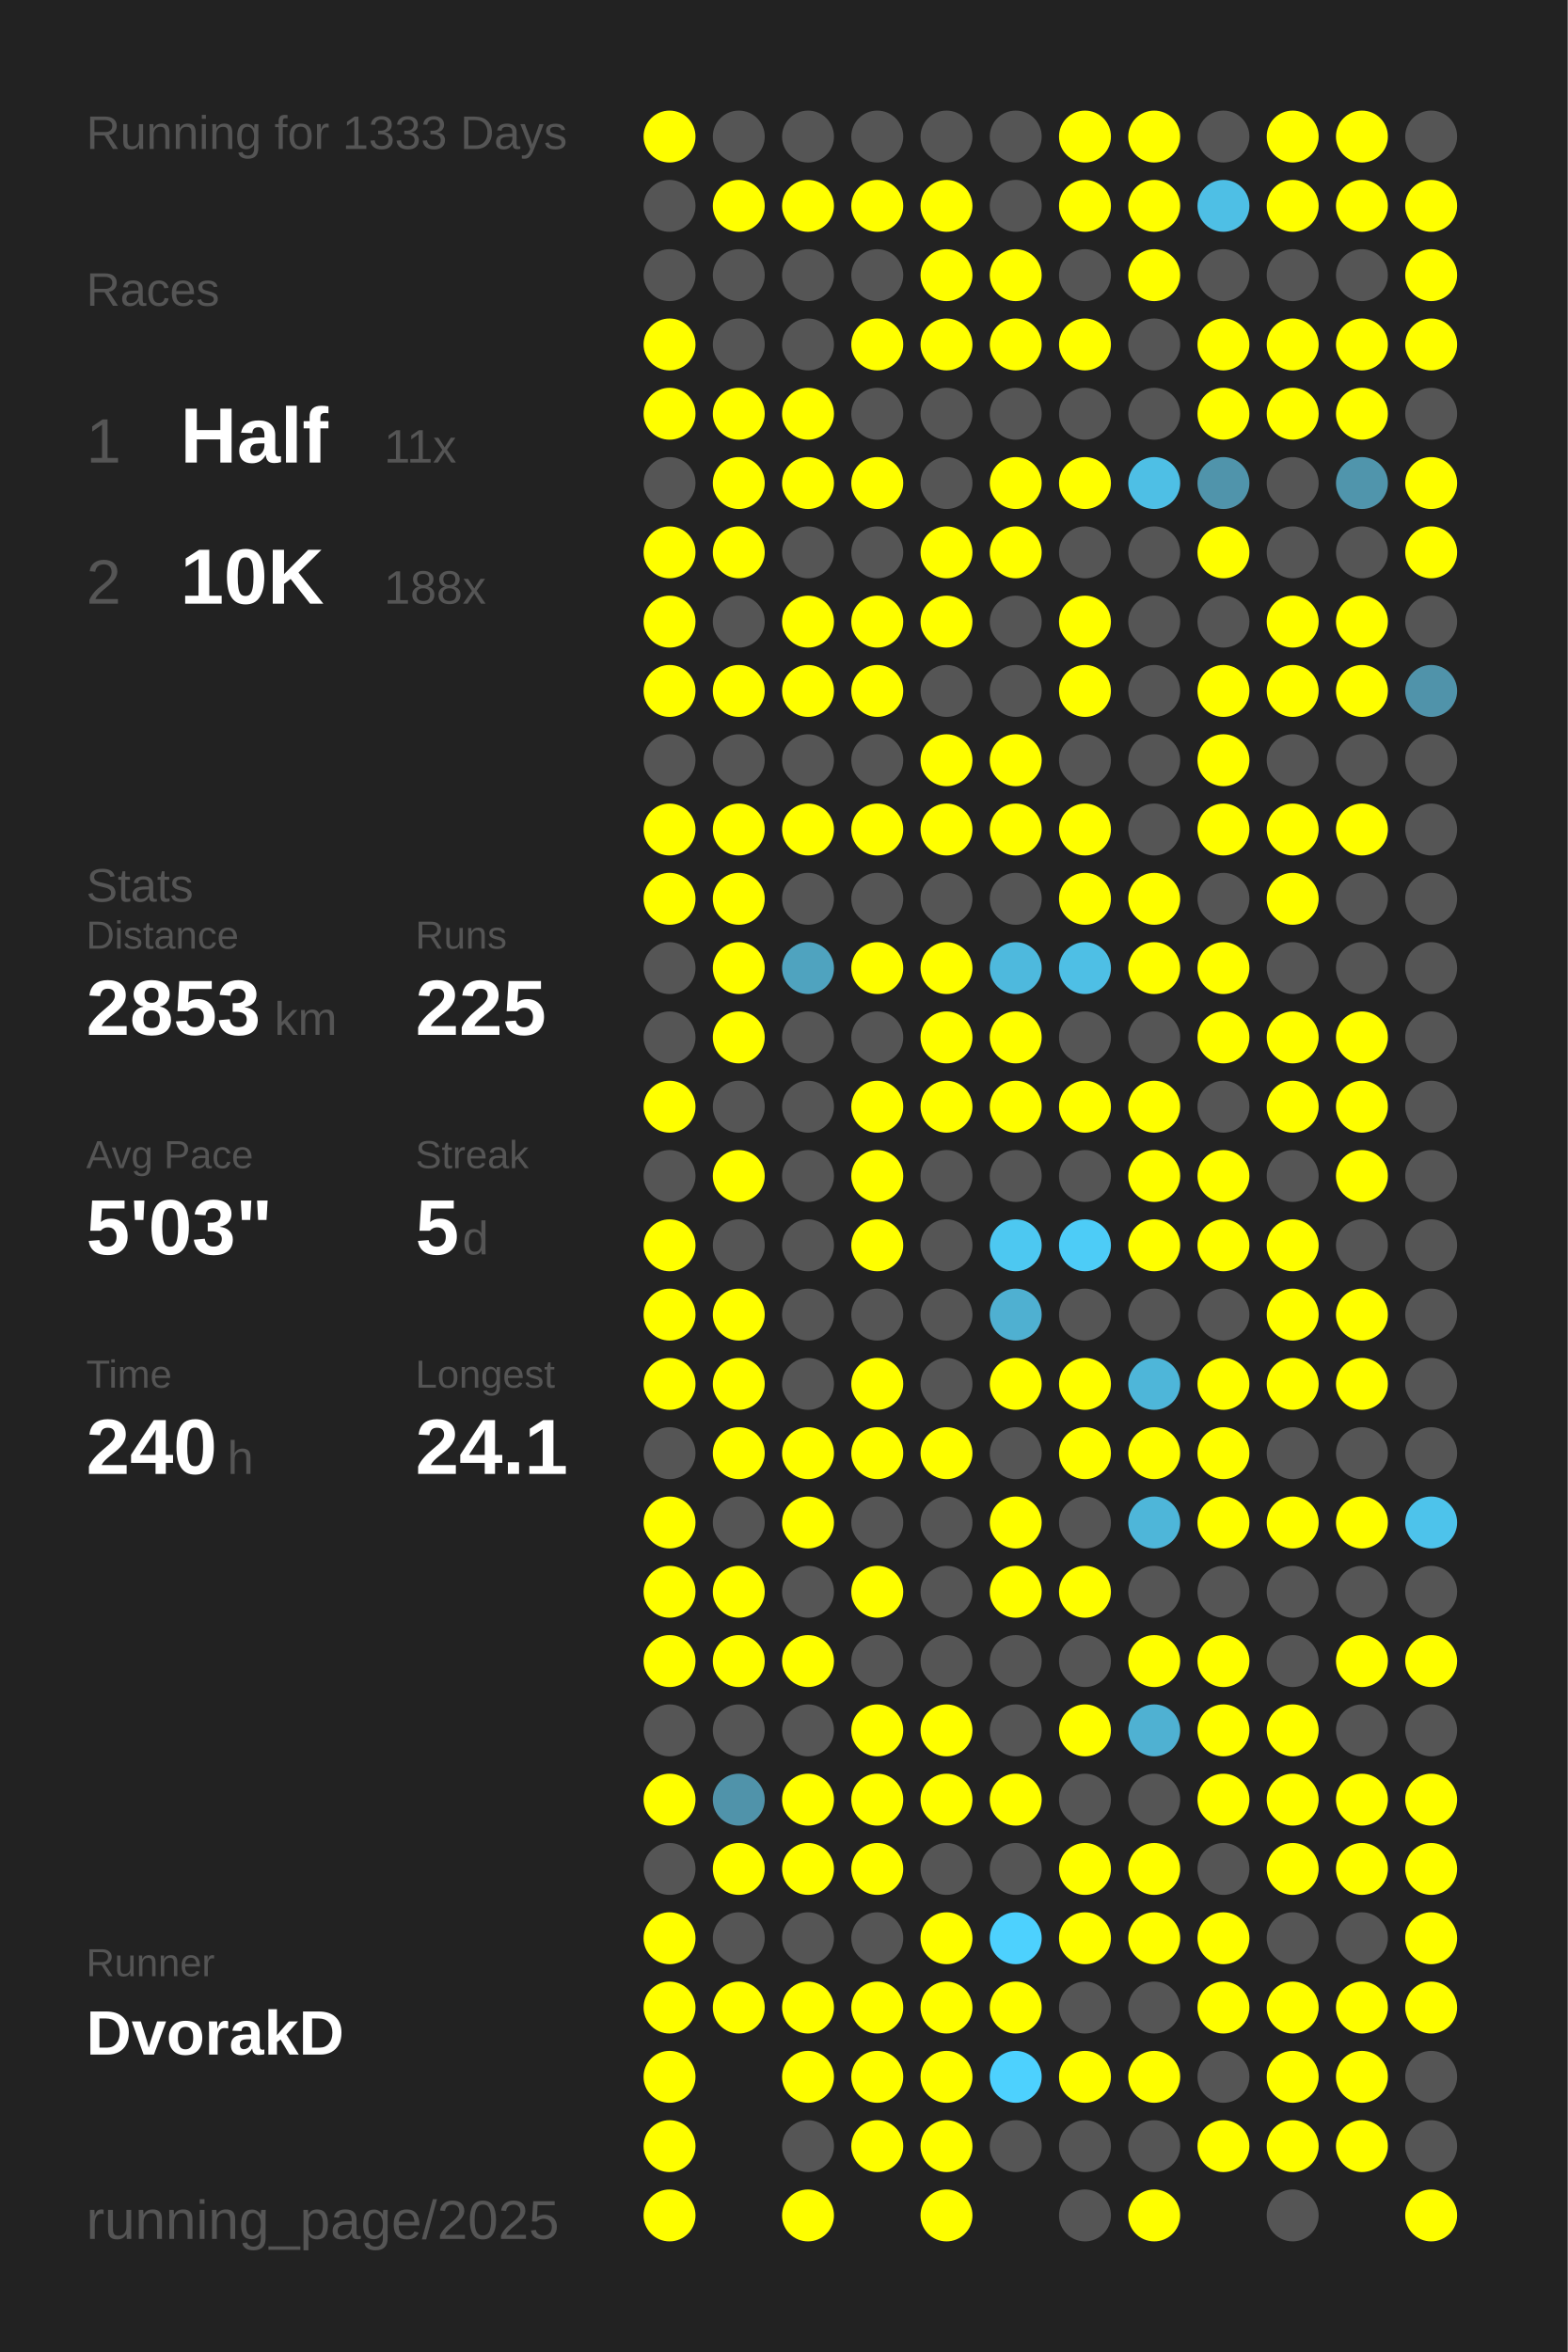
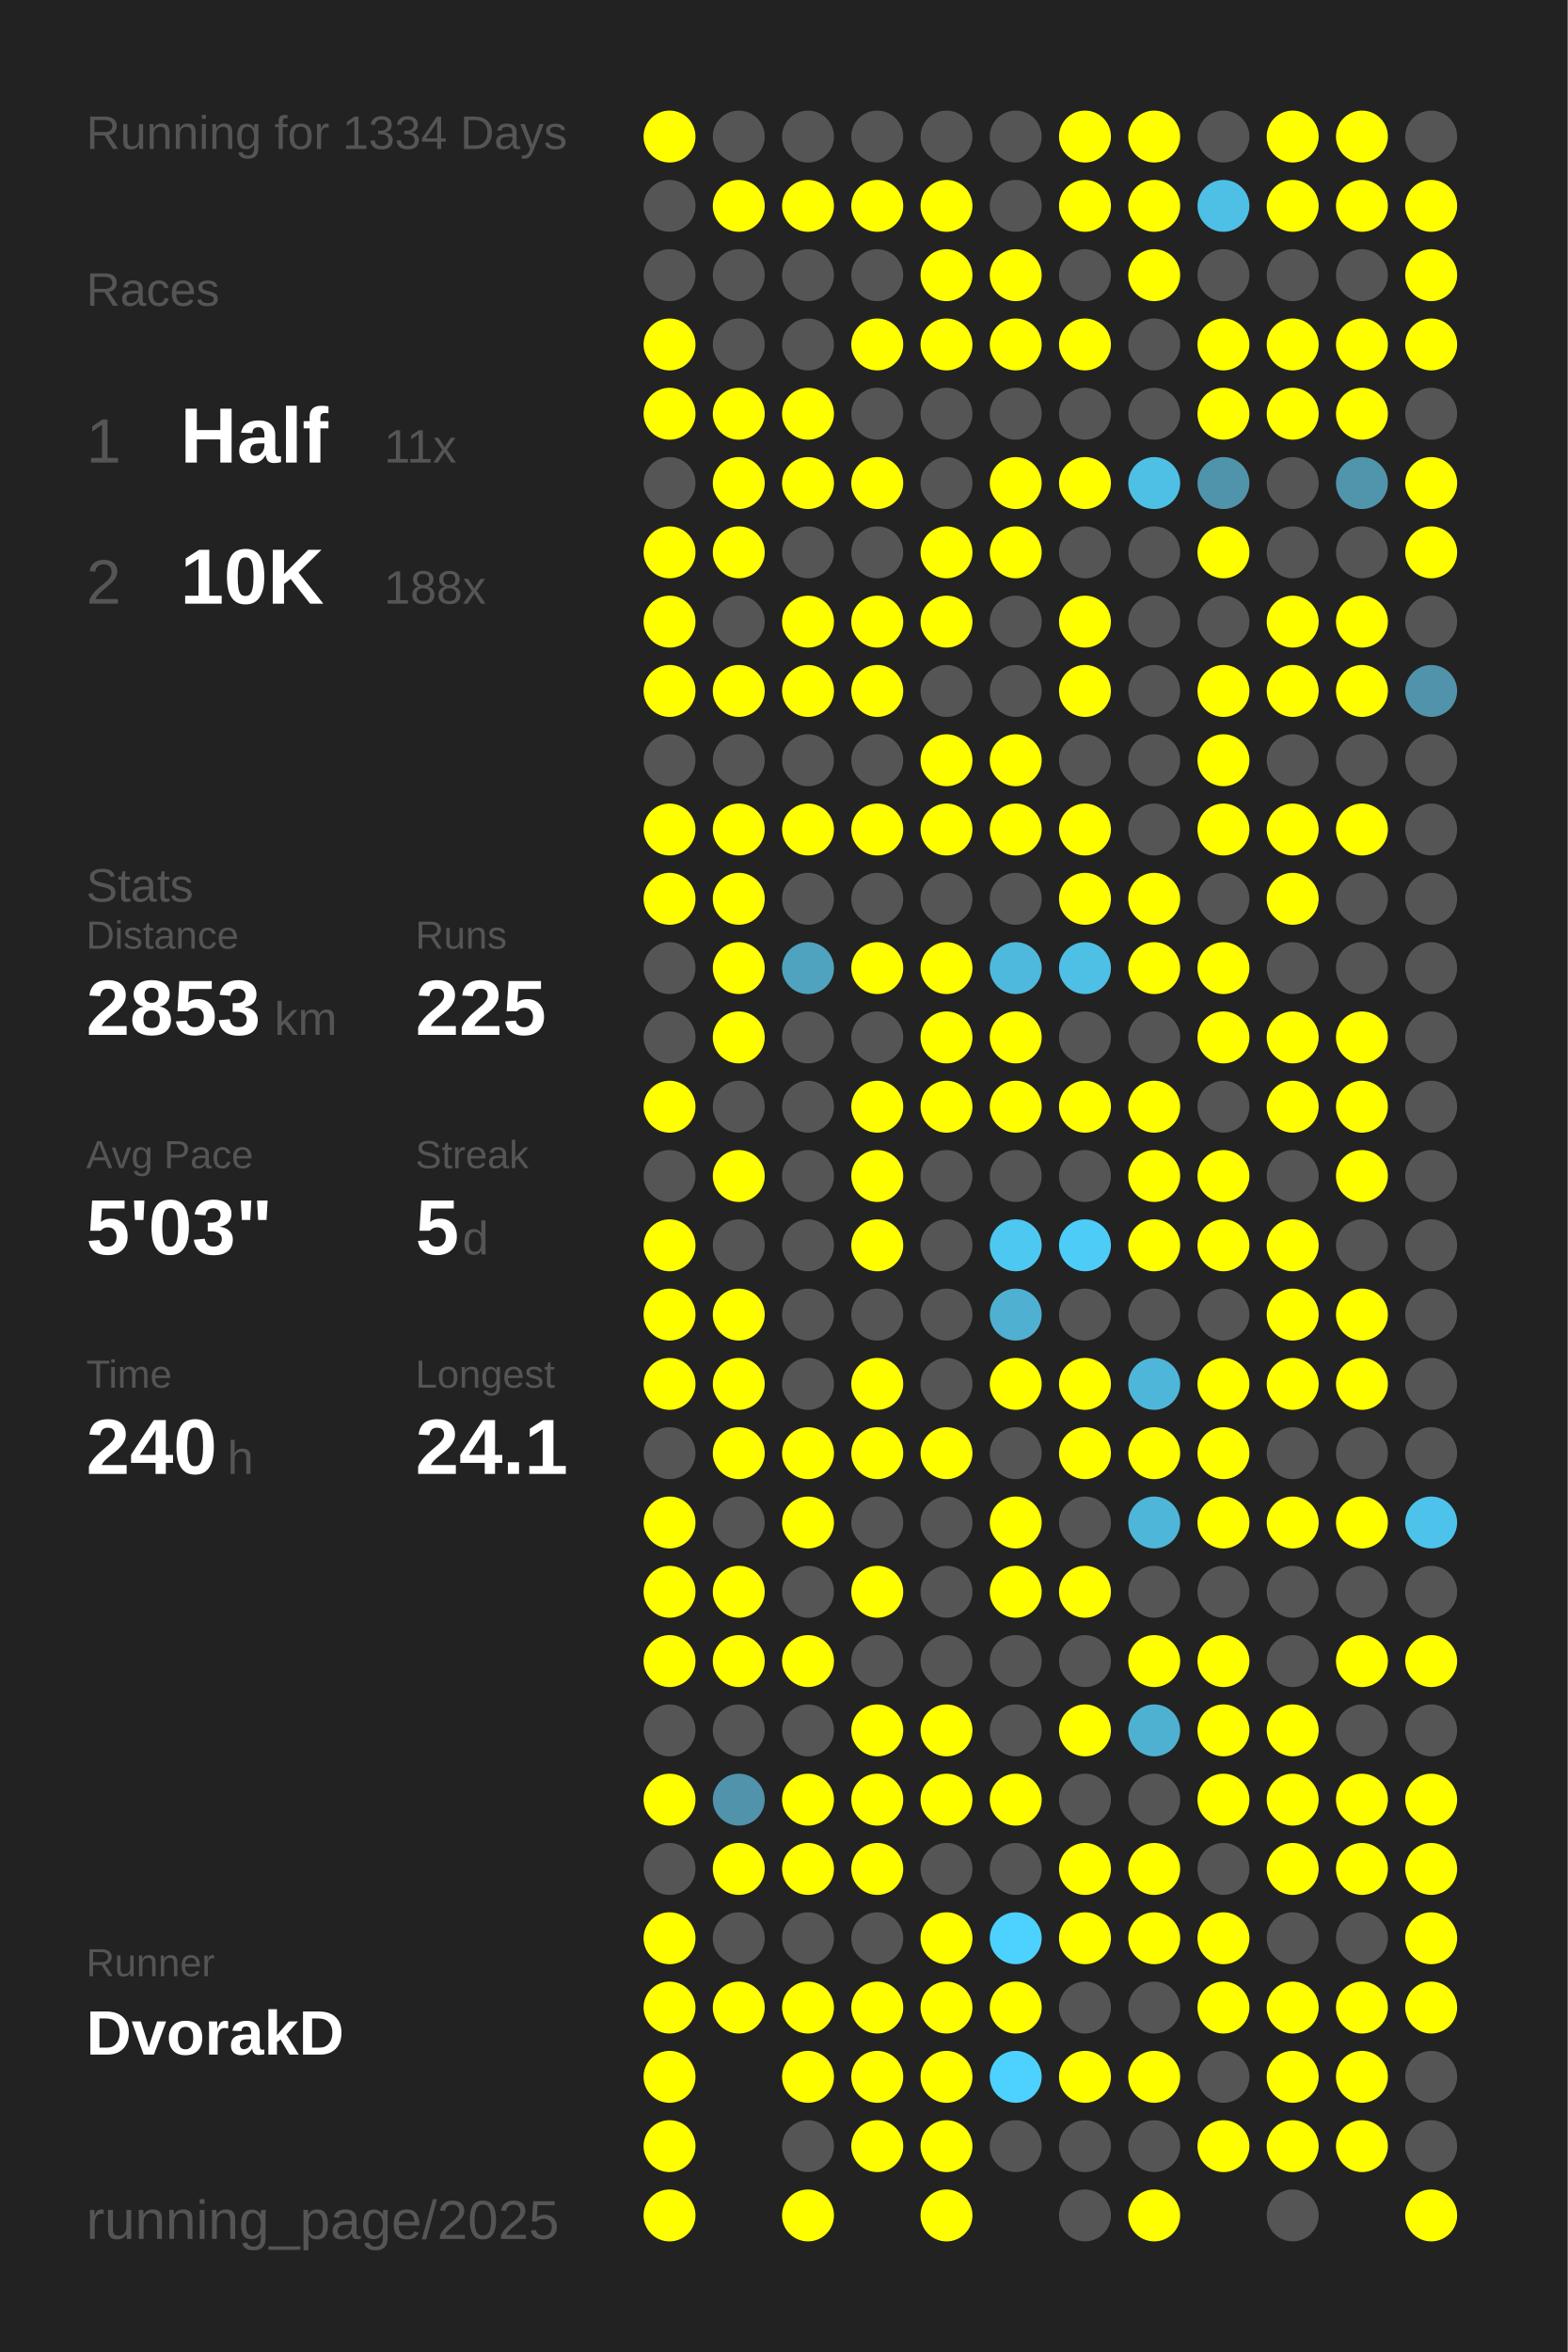
<svg xmlns="http://www.w3.org/2000/svg" baseProfile="full" height="300mm" version="1.1" viewBox="0,0,200,300" width="200mm">
  <defs />
  <rect fill="#222222" height="300" width="200" x="0" y="0" />
-   <text fill="#555555" style="font-size:6px; font-family:Arial;" x="11" y="19">Running for 1333 Days</text>
+   <text fill="#555555" style="font-size:6px; font-family:Arial;" x="11" y="19">Running for 1334 Days</text>
  <text fill="#555555" style="font-size:6px; font-family:Arial;" x="11" y="39">Races</text>
  <text fill="#555555" style="font-size:8px; font-family:Arial;" x="11" y="59">1</text>
  <text fill="#FFFFFF" style="font-size:10px; font-family:Arial; font-weight:bold;" x="23" y="59">Half</text>
  <text fill="#555555" style="font-size:6px; font-family:Arial;" x="49" y="59">11x</text>
  <text fill="#555555" style="font-size:8px; font-family:Arial;" x="11" y="77">2</text>
  <text fill="#FFFFFF" style="font-size:10px; font-family:Arial; font-weight:bold;" x="23" y="77">10K</text>
  <text fill="#555555" style="font-size:6px; font-family:Arial;" x="49" y="77">188x</text>
  <text fill="#555555" style="font-size:6px; font-family:Arial;" x="11" y="115">Stats</text>
  <text fill="#555555" style="font-size:5px; font-family:Arial;" x="11" y="121">Distance</text>
  <text fill="#FFFFFF" style="font-size:10px; font-family:Arial; font-weight:bold;" x="11" y="132">2853</text>
  <text fill="#555555" style="font-size:6px; font-family:Arial;" x="35" y="132">km</text>
  <text fill="#555555" style="font-size:5px; font-family:Arial;" x="53" y="121">Runs</text>
  <text fill="#FFFFFF" style="font-size:10px; font-family:Arial; font-weight:bold;" x="53" y="132">225</text>
  <text fill="#555555" style="font-size:5px; font-family:Arial;" x="11" y="149">Avg Pace</text>
  <text fill="#FFFFFF" style="font-size:10px; font-family:Arial; font-weight:bold;" x="11" y="160">5'03"</text>
  <text fill="#555555" style="font-size:5px; font-family:Arial;" x="53" y="149">Streak</text>
  <text fill="#FFFFFF" style="font-size:10px; font-family:Arial; font-weight:bold;" x="53" y="160">5</text>
  <text fill="#555555" style="font-size:6px; font-family:Arial;" x="59" y="160">d</text>
  <text fill="#555555" style="font-size:5px; font-family:Arial;" x="11" y="177">Time</text>
  <text fill="#FFFFFF" style="font-size:10px; font-family:Arial; font-weight:bold;" x="11" y="188">240</text>
  <text fill="#555555" style="font-size:6px; font-family:Arial;" x="29" y="188">h</text>
  <text fill="#555555" style="font-size:5px; font-family:Arial;" x="53" y="177">Longest</text>
  <text fill="#FFFFFF" style="font-size:10px; font-family:Arial; font-weight:bold;" x="53" y="188">24.1</text>
  <text fill="#555555" style="font-size:5px; font-family:Arial;" x="11" y="252.065">Runner</text>
  <text fill="#FFFFFF" style="font-size:8px; font-family:Arial; font-weight:bold;" x="11" y="262.065">DvorakD</text>
  <text fill="#555555" style="font-size:7px; font-family:Arial;" x="11" y="285.581">running_page/2025</text>
  <circle cx="85.417" cy="17.419" fill="#FFFF00" r="3.312" />
  <circle cx="85.417" cy="26.258" fill="#555555" r="3.312" />
  <circle cx="85.417" cy="35.097" fill="#555555" r="3.312" />
  <circle cx="85.417" cy="43.935" fill="#FFFF00" r="3.312" />
  <circle cx="85.417" cy="52.774" fill="#FFFF00" r="3.312" />
  <circle cx="85.417" cy="61.613" fill="#555555" r="3.312" />
  <circle cx="85.417" cy="70.452" fill="#FFFF00" r="3.312" />
  <circle cx="85.417" cy="79.29" fill="#FFFF00" r="3.312" />
  <circle cx="85.417" cy="88.129" fill="#FFFF00" r="3.312" />
  <circle cx="85.417" cy="96.968" fill="#555555" r="3.312" />
  <circle cx="85.417" cy="105.806" fill="#FFFF00" r="3.312" />
  <circle cx="85.417" cy="114.645" fill="#FFFF00" r="3.312" />
  <circle cx="85.417" cy="123.484" fill="#555555" r="3.312" />
  <circle cx="85.417" cy="132.323" fill="#555555" r="3.312" />
  <circle cx="85.417" cy="141.161" fill="#FFFF00" r="3.312" />
  <circle cx="85.417" cy="150" fill="#555555" r="3.312" />
  <circle cx="85.417" cy="158.839" fill="#FFFF00" r="3.312" />
  <circle cx="85.417" cy="167.677" fill="#FFFF00" r="3.312" />
  <circle cx="85.417" cy="176.516" fill="#FFFF00" r="3.312" />
  <circle cx="85.417" cy="185.355" fill="#555555" r="3.312" />
  <circle cx="85.417" cy="194.194" fill="#FFFF00" r="3.312" />
  <circle cx="85.417" cy="203.032" fill="#FFFF00" r="3.312" />
  <circle cx="85.417" cy="211.871" fill="#FFFF00" r="3.312" />
  <circle cx="85.417" cy="220.71" fill="#555555" r="3.312" />
  <circle cx="85.417" cy="229.548" fill="#FFFF00" r="3.312" />
  <circle cx="85.417" cy="238.387" fill="#555555" r="3.312" />
  <circle cx="85.417" cy="247.226" fill="#FFFF00" r="3.312" />
  <circle cx="85.417" cy="256.065" fill="#FFFF00" r="3.312" />
  <circle cx="85.417" cy="264.903" fill="#FFFF00" r="3.312" />
  <circle cx="85.417" cy="273.742" fill="#FFFF00" r="3.312" />
  <circle cx="85.417" cy="282.581" fill="#FFFF00" r="3.312" />
  <circle cx="94.25" cy="17.419" fill="#555555" r="3.312" />
  <circle cx="94.25" cy="26.258" fill="#FFFF00" r="3.312" />
  <circle cx="94.25" cy="35.097" fill="#555555" r="3.312" />
  <circle cx="94.25" cy="43.935" fill="#555555" r="3.312" />
  <circle cx="94.25" cy="52.774" fill="#FFFF00" r="3.312" />
  <circle cx="94.25" cy="61.613" fill="#FFFF00" r="3.312" />
  <circle cx="94.25" cy="70.452" fill="#FFFF00" r="3.312" />
  <circle cx="94.25" cy="79.29" fill="#555555" r="3.312" />
  <circle cx="94.25" cy="88.129" fill="#FFFF00" r="3.312" />
  <circle cx="94.25" cy="96.968" fill="#555555" r="3.312" />
  <circle cx="94.25" cy="105.806" fill="#FFFF00" r="3.312" />
  <circle cx="94.25" cy="114.645" fill="#FFFF00" r="3.312" />
  <circle cx="94.25" cy="123.484" fill="#FFFF00" r="3.312" />
  <circle cx="94.25" cy="132.323" fill="#FFFF00" r="3.312" />
  <circle cx="94.25" cy="141.161" fill="#555555" r="3.312" />
  <circle cx="94.25" cy="150" fill="#FFFF00" r="3.312" />
  <circle cx="94.25" cy="158.839" fill="#555555" r="3.312" />
  <circle cx="94.25" cy="167.677" fill="#FFFF00" r="3.312" />
  <circle cx="94.25" cy="176.516" fill="#FFFF00" r="3.312" />
  <circle cx="94.25" cy="185.355" fill="#FFFF00" r="3.312" />
  <circle cx="94.25" cy="194.194" fill="#555555" r="3.312" />
  <circle cx="94.25" cy="203.032" fill="#FFFF00" r="3.312" />
  <circle cx="94.25" cy="211.871" fill="#FFFF00" r="3.312" />
  <circle cx="94.25" cy="220.71" fill="#555555" r="3.312" />
  <circle cx="94.25" cy="229.548" fill="#5093aa" r="3.312" />
  <circle cx="94.25" cy="238.387" fill="#FFFF00" r="3.312" />
  <circle cx="94.25" cy="247.226" fill="#555555" r="3.312" />
  <circle cx="94.25" cy="256.065" fill="#FFFF00" r="3.312" />
  <circle cx="103.083" cy="17.419" fill="#555555" r="3.312" />
  <circle cx="103.083" cy="26.258" fill="#FFFF00" r="3.312" />
  <circle cx="103.083" cy="35.097" fill="#555555" r="3.312" />
  <circle cx="103.083" cy="43.935" fill="#555555" r="3.312" />
  <circle cx="103.083" cy="52.774" fill="#FFFF00" r="3.312" />
  <circle cx="103.083" cy="61.613" fill="#FFFF00" r="3.312" />
  <circle cx="103.083" cy="70.452" fill="#555555" r="3.312" />
  <circle cx="103.083" cy="79.29" fill="#FFFF00" r="3.312" />
  <circle cx="103.083" cy="88.129" fill="#FFFF00" r="3.312" />
  <circle cx="103.083" cy="96.968" fill="#555555" r="3.312" />
  <circle cx="103.083" cy="105.806" fill="#FFFF00" r="3.312" />
  <circle cx="103.083" cy="114.645" fill="#555555" r="3.312" />
  <circle cx="103.083" cy="123.484" fill="#4fa3bf" r="3.312" />
  <circle cx="103.083" cy="132.323" fill="#555555" r="3.312" />
  <circle cx="103.083" cy="141.161" fill="#555555" r="3.312" />
  <circle cx="103.083" cy="150" fill="#555555" r="3.312" />
  <circle cx="103.083" cy="158.839" fill="#555555" r="3.312" />
  <circle cx="103.083" cy="167.677" fill="#555555" r="3.312" />
  <circle cx="103.083" cy="176.516" fill="#555555" r="3.312" />
  <circle cx="103.083" cy="185.355" fill="#FFFF00" r="3.312" />
  <circle cx="103.083" cy="194.194" fill="#FFFF00" r="3.312" />
  <circle cx="103.083" cy="203.032" fill="#555555" r="3.312" />
  <circle cx="103.083" cy="211.871" fill="#FFFF00" r="3.312" />
  <circle cx="103.083" cy="220.71" fill="#555555" r="3.312" />
  <circle cx="103.083" cy="229.548" fill="#FFFF00" r="3.312" />
  <circle cx="103.083" cy="238.387" fill="#FFFF00" r="3.312" />
  <circle cx="103.083" cy="247.226" fill="#555555" r="3.312" />
  <circle cx="103.083" cy="256.065" fill="#FFFF00" r="3.312" />
  <circle cx="103.083" cy="264.903" fill="#FFFF00" r="3.312" />
  <circle cx="103.083" cy="273.742" fill="#555555" r="3.312" />
  <circle cx="103.083" cy="282.581" fill="#FFFF00" r="3.312" />
  <circle cx="111.917" cy="17.419" fill="#555555" r="3.312" />
  <circle cx="111.917" cy="26.258" fill="#FFFF00" r="3.312" />
  <circle cx="111.917" cy="35.097" fill="#555555" r="3.312" />
  <circle cx="111.917" cy="43.935" fill="#FFFF00" r="3.312" />
  <circle cx="111.917" cy="52.774" fill="#555555" r="3.312" />
  <circle cx="111.917" cy="61.613" fill="#FFFF00" r="3.312" />
  <circle cx="111.917" cy="70.452" fill="#555555" r="3.312" />
  <circle cx="111.917" cy="79.29" fill="#FFFF00" r="3.312" />
  <circle cx="111.917" cy="88.129" fill="#FFFF00" r="3.312" />
  <circle cx="111.917" cy="96.968" fill="#555555" r="3.312" />
  <circle cx="111.917" cy="105.806" fill="#FFFF00" r="3.312" />
  <circle cx="111.917" cy="114.645" fill="#555555" r="3.312" />
  <circle cx="111.917" cy="123.484" fill="#FFFF00" r="3.312" />
  <circle cx="111.917" cy="132.323" fill="#555555" r="3.312" />
  <circle cx="111.917" cy="141.161" fill="#FFFF00" r="3.312" />
  <circle cx="111.917" cy="150" fill="#FFFF00" r="3.312" />
  <circle cx="111.917" cy="158.839" fill="#FFFF00" r="3.312" />
  <circle cx="111.917" cy="167.677" fill="#555555" r="3.312" />
  <circle cx="111.917" cy="176.516" fill="#FFFF00" r="3.312" />
  <circle cx="111.917" cy="185.355" fill="#FFFF00" r="3.312" />
  <circle cx="111.917" cy="194.194" fill="#555555" r="3.312" />
  <circle cx="111.917" cy="203.032" fill="#FFFF00" r="3.312" />
  <circle cx="111.917" cy="211.871" fill="#555555" r="3.312" />
  <circle cx="111.917" cy="220.71" fill="#FFFF00" r="3.312" />
  <circle cx="111.917" cy="229.548" fill="#FFFF00" r="3.312" />
  <circle cx="111.917" cy="238.387" fill="#FFFF00" r="3.312" />
  <circle cx="111.917" cy="247.226" fill="#555555" r="3.312" />
  <circle cx="111.917" cy="256.065" fill="#FFFF00" r="3.312" />
  <circle cx="111.917" cy="264.903" fill="#FFFF00" r="3.312" />
  <circle cx="111.917" cy="273.742" fill="#FFFF00" r="3.312" />
  <circle cx="120.75" cy="17.419" fill="#555555" r="3.312" />
  <circle cx="120.75" cy="26.258" fill="#FFFF00" r="3.312" />
  <circle cx="120.75" cy="35.097" fill="#FFFF00" r="3.312" />
  <circle cx="120.75" cy="43.935" fill="#FFFF00" r="3.312" />
  <circle cx="120.75" cy="52.774" fill="#555555" r="3.312" />
  <circle cx="120.75" cy="61.613" fill="#555555" r="3.312" />
  <circle cx="120.75" cy="70.452" fill="#FFFF00" r="3.312" />
  <circle cx="120.75" cy="79.29" fill="#FFFF00" r="3.312" />
  <circle cx="120.75" cy="88.129" fill="#555555" r="3.312" />
  <circle cx="120.75" cy="96.968" fill="#FFFF00" r="3.312" />
  <circle cx="120.75" cy="105.806" fill="#FFFF00" r="3.312" />
  <circle cx="120.75" cy="114.645" fill="#555555" r="3.312" />
  <circle cx="120.75" cy="123.484" fill="#FFFF00" r="3.312" />
  <circle cx="120.75" cy="132.323" fill="#FFFF00" r="3.312" />
  <circle cx="120.75" cy="141.161" fill="#FFFF00" r="3.312" />
  <circle cx="120.75" cy="150" fill="#555555" r="3.312" />
  <circle cx="120.75" cy="158.839" fill="#555555" r="3.312" />
  <circle cx="120.75" cy="167.677" fill="#555555" r="3.312" />
  <circle cx="120.75" cy="176.516" fill="#555555" r="3.312" />
  <circle cx="120.75" cy="185.355" fill="#FFFF00" r="3.312" />
  <circle cx="120.75" cy="194.194" fill="#555555" r="3.312" />
  <circle cx="120.75" cy="203.032" fill="#555555" r="3.312" />
  <circle cx="120.75" cy="211.871" fill="#555555" r="3.312" />
  <circle cx="120.75" cy="220.71" fill="#FFFF00" r="3.312" />
  <circle cx="120.75" cy="229.548" fill="#FFFF00" r="3.312" />
  <circle cx="120.75" cy="238.387" fill="#555555" r="3.312" />
  <circle cx="120.75" cy="247.226" fill="#FFFF00" r="3.312" />
  <circle cx="120.75" cy="256.065" fill="#FFFF00" r="3.312" />
  <circle cx="120.75" cy="264.903" fill="#FFFF00" r="3.312" />
  <circle cx="120.75" cy="273.742" fill="#FFFF00" r="3.312" />
  <circle cx="120.75" cy="282.581" fill="#FFFF00" r="3.312" />
  <circle cx="129.583" cy="17.419" fill="#555555" r="3.312" />
  <circle cx="129.583" cy="26.258" fill="#555555" r="3.312" />
  <circle cx="129.583" cy="35.097" fill="#FFFF00" r="3.312" />
  <circle cx="129.583" cy="43.935" fill="#FFFF00" r="3.312" />
  <circle cx="129.583" cy="52.774" fill="#555555" r="3.312" />
  <circle cx="129.583" cy="61.613" fill="#FFFF00" r="3.312" />
  <circle cx="129.583" cy="70.452" fill="#FFFF00" r="3.312" />
  <circle cx="129.583" cy="79.29" fill="#555555" r="3.312" />
  <circle cx="129.583" cy="88.129" fill="#555555" r="3.312" />
  <circle cx="129.583" cy="96.968" fill="#FFFF00" r="3.312" />
  <circle cx="129.583" cy="105.806" fill="#FFFF00" r="3.312" />
  <circle cx="129.583" cy="114.645" fill="#555555" r="3.312" />
  <circle cx="129.583" cy="123.484" fill="#4eb9dd" r="3.312" />
  <circle cx="129.583" cy="132.323" fill="#FFFF00" r="3.312" />
  <circle cx="129.583" cy="141.161" fill="#FFFF00" r="3.312" />
  <circle cx="129.583" cy="150" fill="#555555" r="3.312" />
  <circle cx="129.583" cy="158.839" fill="#4dc8f1" r="3.312" />
  <circle cx="129.583" cy="167.677" fill="#4fb0d1" r="3.312" />
  <circle cx="129.583" cy="176.516" fill="#FFFF00" r="3.312" />
  <circle cx="129.583" cy="185.355" fill="#555555" r="3.312" />
  <circle cx="129.583" cy="194.194" fill="#FFFF00" r="3.312" />
  <circle cx="129.583" cy="203.032" fill="#FFFF00" r="3.312" />
  <circle cx="129.583" cy="211.871" fill="#555555" r="3.312" />
  <circle cx="129.583" cy="220.71" fill="#555555" r="3.312" />
  <circle cx="129.583" cy="229.548" fill="#FFFF00" r="3.312" />
  <circle cx="129.583" cy="238.387" fill="#555555" r="3.312" />
  <circle cx="129.583" cy="247.226" fill="#4dd1fe" r="3.312" />
  <circle cx="129.583" cy="256.065" fill="#FFFF00" r="3.312" />
  <circle cx="129.583" cy="264.903" fill="#4dd1fe" r="3.312" />
  <circle cx="129.583" cy="273.742" fill="#555555" r="3.312" />
  <circle cx="138.417" cy="17.419" fill="#FFFF00" r="3.312" />
  <circle cx="138.417" cy="26.258" fill="#FFFF00" r="3.312" />
  <circle cx="138.417" cy="35.097" fill="#555555" r="3.312" />
  <circle cx="138.417" cy="43.935" fill="#FFFF00" r="3.312" />
  <circle cx="138.417" cy="52.774" fill="#555555" r="3.312" />
  <circle cx="138.417" cy="61.613" fill="#FFFF00" r="3.312" />
  <circle cx="138.417" cy="70.452" fill="#555555" r="3.312" />
  <circle cx="138.417" cy="79.29" fill="#FFFF00" r="3.312" />
  <circle cx="138.417" cy="88.129" fill="#FFFF00" r="3.312" />
  <circle cx="138.417" cy="96.968" fill="#555555" r="3.312" />
  <circle cx="138.417" cy="105.806" fill="#FFFF00" r="3.312" />
  <circle cx="138.417" cy="114.645" fill="#FFFF00" r="3.312" />
  <circle cx="138.417" cy="123.484" fill="#4ebfe5" r="3.312" />
  <circle cx="138.417" cy="132.323" fill="#555555" r="3.312" />
  <circle cx="138.417" cy="141.161" fill="#FFFF00" r="3.312" />
  <circle cx="138.417" cy="150" fill="#555555" r="3.312" />
  <circle cx="138.417" cy="158.839" fill="#4dccf7" r="3.312" />
  <circle cx="138.417" cy="167.677" fill="#555555" r="3.312" />
  <circle cx="138.417" cy="176.516" fill="#FFFF00" r="3.312" />
  <circle cx="138.417" cy="185.355" fill="#FFFF00" r="3.312" />
  <circle cx="138.417" cy="194.194" fill="#555555" r="3.312" />
  <circle cx="138.417" cy="203.032" fill="#FFFF00" r="3.312" />
  <circle cx="138.417" cy="211.871" fill="#555555" r="3.312" />
  <circle cx="138.417" cy="220.71" fill="#FFFF00" r="3.312" />
  <circle cx="138.417" cy="229.548" fill="#555555" r="3.312" />
  <circle cx="138.417" cy="238.387" fill="#FFFF00" r="3.312" />
  <circle cx="138.417" cy="247.226" fill="#FFFF00" r="3.312" />
  <circle cx="138.417" cy="256.065" fill="#555555" r="3.312" />
  <circle cx="138.417" cy="264.903" fill="#FFFF00" r="3.312" />
  <circle cx="138.417" cy="273.742" fill="#555555" r="3.312" />
  <circle cx="138.417" cy="282.581" fill="#555555" r="3.312" />
  <circle cx="147.25" cy="17.419" fill="#FFFF00" r="3.312" />
  <circle cx="147.25" cy="26.258" fill="#FFFF00" r="3.312" />
  <circle cx="147.25" cy="35.097" fill="#FFFF00" r="3.312" />
  <circle cx="147.25" cy="43.935" fill="#555555" r="3.312" />
  <circle cx="147.25" cy="52.774" fill="#555555" r="3.312" />
  <circle cx="147.25" cy="61.613" fill="#4ebfe5" r="3.312" />
  <circle cx="147.25" cy="70.452" fill="#555555" r="3.312" />
  <circle cx="147.25" cy="79.29" fill="#555555" r="3.312" />
  <circle cx="147.25" cy="88.129" fill="#555555" r="3.312" />
  <circle cx="147.25" cy="96.968" fill="#555555" r="3.312" />
  <circle cx="147.25" cy="105.806" fill="#555555" r="3.312" />
  <circle cx="147.25" cy="114.645" fill="#FFFF00" r="3.312" />
  <circle cx="147.25" cy="123.484" fill="#FFFF00" r="3.312" />
  <circle cx="147.25" cy="132.323" fill="#555555" r="3.312" />
  <circle cx="147.25" cy="141.161" fill="#FFFF00" r="3.312" />
  <circle cx="147.25" cy="150" fill="#FFFF00" r="3.312" />
  <circle cx="147.25" cy="158.839" fill="#FFFF00" r="3.312" />
  <circle cx="147.25" cy="167.677" fill="#555555" r="3.312" />
  <circle cx="147.25" cy="176.516" fill="#4eb6d9" r="3.312" />
  <circle cx="147.25" cy="185.355" fill="#FFFF00" r="3.312" />
  <circle cx="147.25" cy="194.194" fill="#4eb6d9" r="3.312" />
  <circle cx="147.25" cy="203.032" fill="#555555" r="3.312" />
  <circle cx="147.25" cy="211.871" fill="#FFFF00" r="3.312" />
  <circle cx="147.25" cy="220.71" fill="#4fb1d2" r="3.312" />
  <circle cx="147.25" cy="229.548" fill="#555555" r="3.312" />
  <circle cx="147.25" cy="238.387" fill="#FFFF00" r="3.312" />
  <circle cx="147.25" cy="247.226" fill="#FFFF00" r="3.312" />
  <circle cx="147.25" cy="256.065" fill="#555555" r="3.312" />
  <circle cx="147.25" cy="264.903" fill="#FFFF00" r="3.312" />
  <circle cx="147.25" cy="273.742" fill="#555555" r="3.312" />
  <circle cx="147.25" cy="282.581" fill="#FFFF00" r="3.312" />
  <circle cx="156.083" cy="17.419" fill="#555555" r="3.312" />
  <circle cx="156.083" cy="26.258" fill="#4ebfe5" r="3.312" />
  <circle cx="156.083" cy="35.097" fill="#555555" r="3.312" />
  <circle cx="156.083" cy="43.935" fill="#FFFF00" r="3.312" />
  <circle cx="156.083" cy="52.774" fill="#FFFF00" r="3.312" />
  <circle cx="156.083" cy="61.613" fill="#5094ab" r="3.312" />
  <circle cx="156.083" cy="70.452" fill="#FFFF00" r="3.312" />
  <circle cx="156.083" cy="79.29" fill="#555555" r="3.312" />
  <circle cx="156.083" cy="88.129" fill="#FFFF00" r="3.312" />
  <circle cx="156.083" cy="96.968" fill="#FFFF00" r="3.312" />
  <circle cx="156.083" cy="105.806" fill="#FFFF00" r="3.312" />
  <circle cx="156.083" cy="114.645" fill="#555555" r="3.312" />
  <circle cx="156.083" cy="123.484" fill="#FFFF00" r="3.312" />
  <circle cx="156.083" cy="132.323" fill="#FFFF00" r="3.312" />
  <circle cx="156.083" cy="141.161" fill="#555555" r="3.312" />
  <circle cx="156.083" cy="150" fill="#FFFF00" r="3.312" />
  <circle cx="156.083" cy="158.839" fill="#FFFF00" r="3.312" />
  <circle cx="156.083" cy="167.677" fill="#555555" r="3.312" />
  <circle cx="156.083" cy="176.516" fill="#FFFF00" r="3.312" />
  <circle cx="156.083" cy="185.355" fill="#FFFF00" r="3.312" />
  <circle cx="156.083" cy="194.194" fill="#FFFF00" r="3.312" />
  <circle cx="156.083" cy="203.032" fill="#555555" r="3.312" />
  <circle cx="156.083" cy="211.871" fill="#FFFF00" r="3.312" />
  <circle cx="156.083" cy="220.71" fill="#FFFF00" r="3.312" />
  <circle cx="156.083" cy="229.548" fill="#FFFF00" r="3.312" />
  <circle cx="156.083" cy="238.387" fill="#555555" r="3.312" />
  <circle cx="156.083" cy="247.226" fill="#FFFF00" r="3.312" />
  <circle cx="156.083" cy="256.065" fill="#FFFF00" r="3.312" />
  <circle cx="156.083" cy="264.903" fill="#555555" r="3.312" />
  <circle cx="156.083" cy="273.742" fill="#FFFF00" r="3.312" />
  <circle cx="164.917" cy="17.419" fill="#FFFF00" r="3.312" />
  <circle cx="164.917" cy="26.258" fill="#FFFF00" r="3.312" />
  <circle cx="164.917" cy="35.097" fill="#555555" r="3.312" />
  <circle cx="164.917" cy="43.935" fill="#FFFF00" r="3.312" />
  <circle cx="164.917" cy="52.774" fill="#FFFF00" r="3.312" />
  <circle cx="164.917" cy="61.613" fill="#555555" r="3.312" />
  <circle cx="164.917" cy="70.452" fill="#555555" r="3.312" />
  <circle cx="164.917" cy="79.29" fill="#FFFF00" r="3.312" />
  <circle cx="164.917" cy="88.129" fill="#FFFF00" r="3.312" />
  <circle cx="164.917" cy="96.968" fill="#555555" r="3.312" />
  <circle cx="164.917" cy="105.806" fill="#FFFF00" r="3.312" />
  <circle cx="164.917" cy="114.645" fill="#FFFF00" r="3.312" />
  <circle cx="164.917" cy="123.484" fill="#555555" r="3.312" />
  <circle cx="164.917" cy="132.323" fill="#FFFF00" r="3.312" />
  <circle cx="164.917" cy="141.161" fill="#FFFF00" r="3.312" />
  <circle cx="164.917" cy="150" fill="#555555" r="3.312" />
  <circle cx="164.917" cy="158.839" fill="#FFFF00" r="3.312" />
  <circle cx="164.917" cy="167.677" fill="#FFFF00" r="3.312" />
  <circle cx="164.917" cy="176.516" fill="#FFFF00" r="3.312" />
  <circle cx="164.917" cy="185.355" fill="#555555" r="3.312" />
  <circle cx="164.917" cy="194.194" fill="#FFFF00" r="3.312" />
  <circle cx="164.917" cy="203.032" fill="#555555" r="3.312" />
  <circle cx="164.917" cy="211.871" fill="#555555" r="3.312" />
  <circle cx="164.917" cy="220.71" fill="#FFFF00" r="3.312" />
  <circle cx="164.917" cy="229.548" fill="#FFFF00" r="3.312" />
  <circle cx="164.917" cy="238.387" fill="#FFFF00" r="3.312" />
  <circle cx="164.917" cy="247.226" fill="#555555" r="3.312" />
  <circle cx="164.917" cy="256.065" fill="#FFFF00" r="3.312" />
  <circle cx="164.917" cy="264.903" fill="#FFFF00" r="3.312" />
  <circle cx="164.917" cy="273.742" fill="#FFFF00" r="3.312" />
  <circle cx="164.917" cy="282.581" fill="#555555" r="3.312" />
  <circle cx="173.75" cy="17.419" fill="#FFFF00" r="3.312" />
  <circle cx="173.75" cy="26.258" fill="#FFFF00" r="3.312" />
  <circle cx="173.75" cy="35.097" fill="#555555" r="3.312" />
  <circle cx="173.75" cy="43.935" fill="#FFFF00" r="3.312" />
  <circle cx="173.75" cy="52.774" fill="#FFFF00" r="3.312" />
  <circle cx="173.75" cy="61.613" fill="#5095ac" r="3.312" />
  <circle cx="173.75" cy="70.452" fill="#555555" r="3.312" />
  <circle cx="173.75" cy="79.29" fill="#FFFF00" r="3.312" />
  <circle cx="173.75" cy="88.129" fill="#FFFF00" r="3.312" />
  <circle cx="173.75" cy="96.968" fill="#555555" r="3.312" />
  <circle cx="173.75" cy="105.806" fill="#FFFF00" r="3.312" />
  <circle cx="173.75" cy="114.645" fill="#555555" r="3.312" />
  <circle cx="173.75" cy="123.484" fill="#555555" r="3.312" />
  <circle cx="173.75" cy="132.323" fill="#FFFF00" r="3.312" />
  <circle cx="173.75" cy="141.161" fill="#FFFF00" r="3.312" />
  <circle cx="173.75" cy="150" fill="#FFFF00" r="3.312" />
  <circle cx="173.75" cy="158.839" fill="#555555" r="3.312" />
  <circle cx="173.75" cy="167.677" fill="#FFFF00" r="3.312" />
  <circle cx="173.75" cy="176.516" fill="#FFFF00" r="3.312" />
  <circle cx="173.75" cy="185.355" fill="#555555" r="3.312" />
  <circle cx="173.75" cy="194.194" fill="#FFFF00" r="3.312" />
  <circle cx="173.75" cy="203.032" fill="#555555" r="3.312" />
  <circle cx="173.75" cy="211.871" fill="#FFFF00" r="3.312" />
  <circle cx="173.75" cy="220.71" fill="#555555" r="3.312" />
  <circle cx="173.75" cy="229.548" fill="#FFFF00" r="3.312" />
  <circle cx="173.75" cy="238.387" fill="#FFFF00" r="3.312" />
  <circle cx="173.75" cy="247.226" fill="#555555" r="3.312" />
  <circle cx="173.75" cy="256.065" fill="#FFFF00" r="3.312" />
  <circle cx="173.75" cy="264.903" fill="#FFFF00" r="3.312" />
  <circle cx="173.75" cy="273.742" fill="#FFFF00" r="3.312" />
  <circle cx="182.583" cy="17.419" fill="#555555" r="3.312" />
  <circle cx="182.583" cy="26.258" fill="#FFFF00" r="3.312" />
  <circle cx="182.583" cy="35.097" fill="#FFFF00" r="3.312" />
  <circle cx="182.583" cy="43.935" fill="#FFFF00" r="3.312" />
  <circle cx="182.583" cy="52.774" fill="#555555" r="3.312" />
  <circle cx="182.583" cy="61.613" fill="#FFFF00" r="3.312" />
  <circle cx="182.583" cy="70.452" fill="#FFFF00" r="3.312" />
  <circle cx="182.583" cy="79.29" fill="#555555" r="3.312" />
  <circle cx="182.583" cy="88.129" fill="#5093aa" r="3.312" />
  <circle cx="182.583" cy="96.968" fill="#555555" r="3.312" />
  <circle cx="182.583" cy="105.806" fill="#555555" r="3.312" />
  <circle cx="182.583" cy="114.645" fill="#555555" r="3.312" />
  <circle cx="182.583" cy="123.484" fill="#555555" r="3.312" />
  <circle cx="182.583" cy="132.323" fill="#555555" r="3.312" />
  <circle cx="182.583" cy="141.161" fill="#555555" r="3.312" />
  <circle cx="182.583" cy="150" fill="#555555" r="3.312" />
  <circle cx="182.583" cy="158.839" fill="#555555" r="3.312" />
  <circle cx="182.583" cy="167.677" fill="#555555" r="3.312" />
  <circle cx="182.583" cy="176.516" fill="#555555" r="3.312" />
  <circle cx="182.583" cy="185.355" fill="#555555" r="3.312" />
  <circle cx="182.583" cy="194.194" fill="#4dc3eb" r="3.312" />
  <circle cx="182.583" cy="203.032" fill="#555555" r="3.312" />
  <circle cx="182.583" cy="211.871" fill="#FFFF00" r="3.312" />
  <circle cx="182.583" cy="220.71" fill="#555555" r="3.312" />
  <circle cx="182.583" cy="229.548" fill="#FFFF00" r="3.312" />
  <circle cx="182.583" cy="238.387" fill="#FFFF00" r="3.312" />
  <circle cx="182.583" cy="247.226" fill="#FFFF00" r="3.312" />
  <circle cx="182.583" cy="256.065" fill="#FFFF00" r="3.312" />
  <circle cx="182.583" cy="264.903" fill="#555555" r="3.312" />
  <circle cx="182.583" cy="273.742" fill="#555555" r="3.312" />
  <circle cx="182.583" cy="282.581" fill="#FFFF00" r="3.312" />
</svg>
